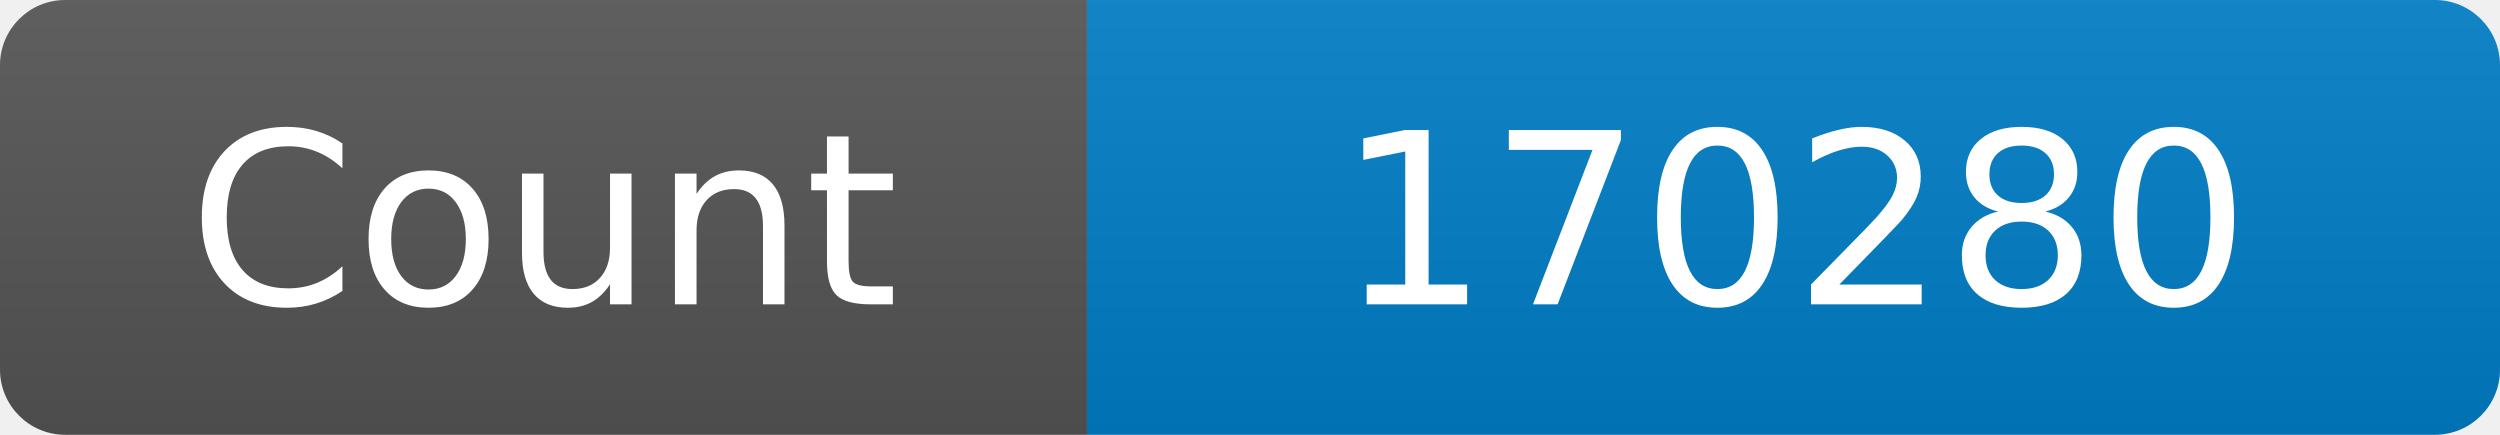
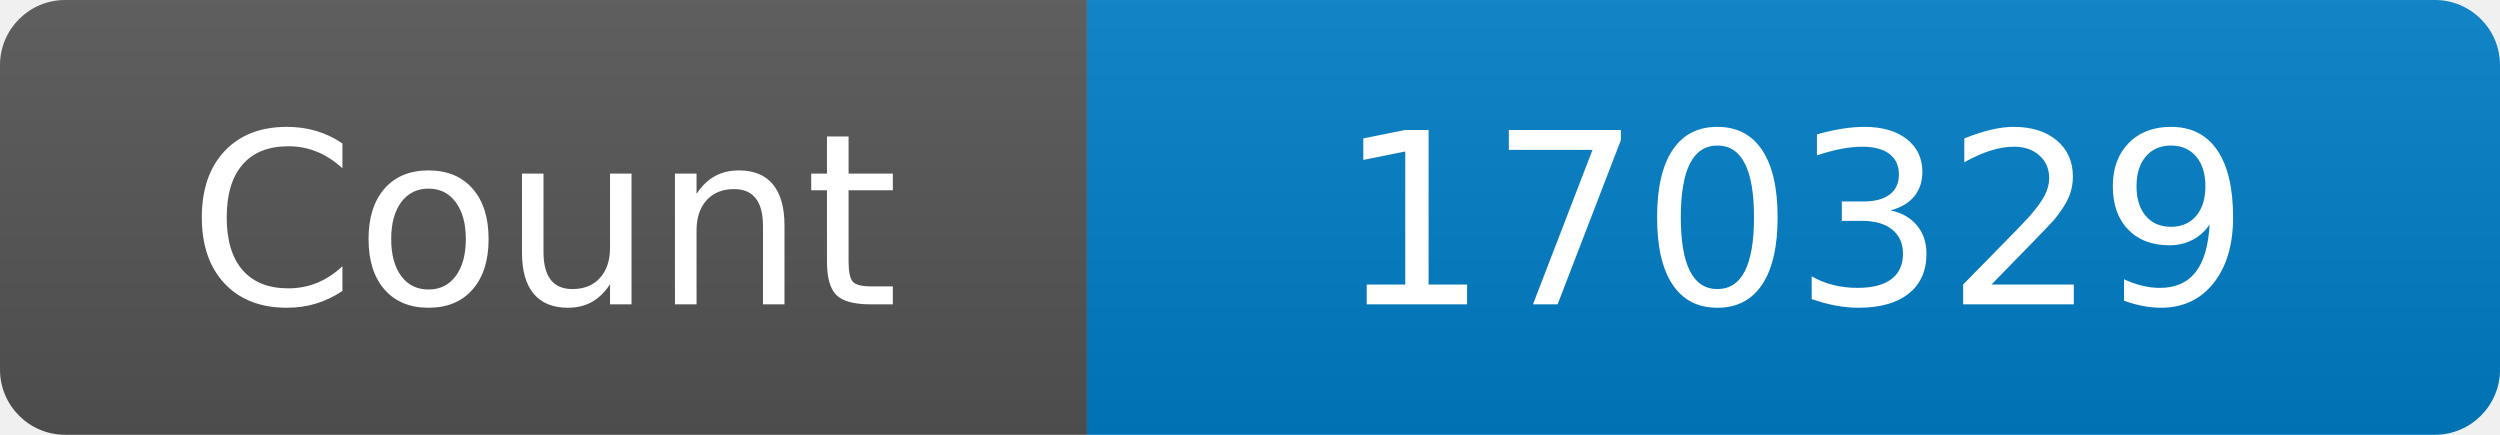
<svg xmlns="http://www.w3.org/2000/svg" width="115" height="20" role="img" aria-label="Maintained?: yes">
  <linearGradient id="s" x2="0" y2="100%">
    <stop offset="0" stop-color="#bbb" stop-opacity=".1" />
    <stop offset="1" stop-opacity=".1" />
  </linearGradient>
  <clipPath id="r">
    <rect width="115" height="20" rx="3" fill="#fff" />
  </clipPath>
  <g clip-path="url(#r)">
    <rect width="50" height="20" fill="#555" />
    <rect x="50" width="160" height="20" fill="#007ec6" />
    <rect width="115" height="20" fill="url(#s)" />
  </g>
  <g fill="#fff" text-anchor="middle" font-family="Verdana,Geneva,DejaVu Sans,sans-serif" font-size="110">
    <text x="250" y="140" transform="scale(.1)" fill="#fff">Count</text>
-     <text x="825" y="140" transform="scale(.1)" fill="#fff">170280</text>
+     <text x="825" y="140" transform="scale(.1)" fill="#fff">170329</text>
  </g>
</svg>
